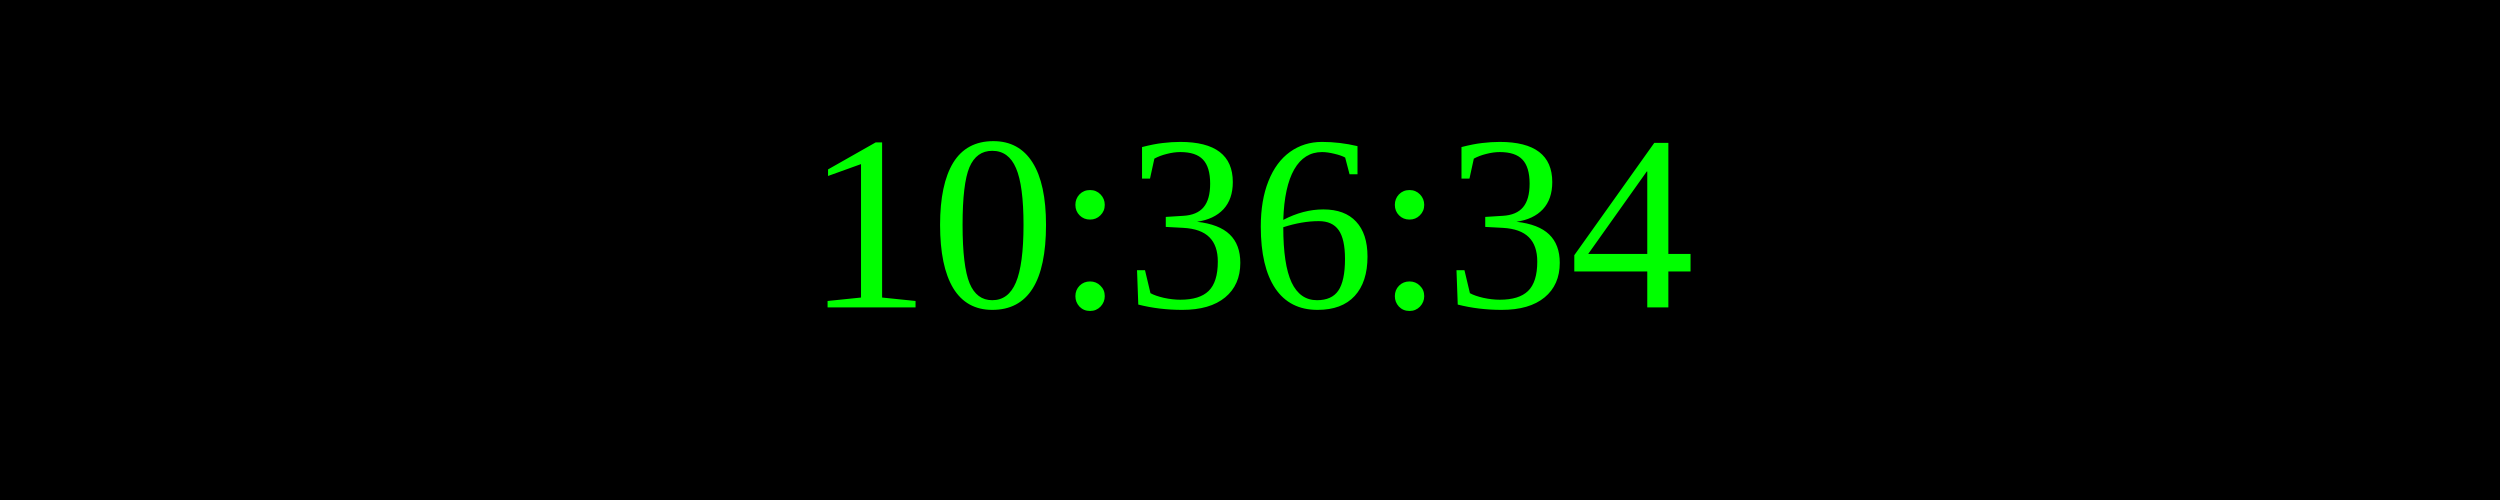
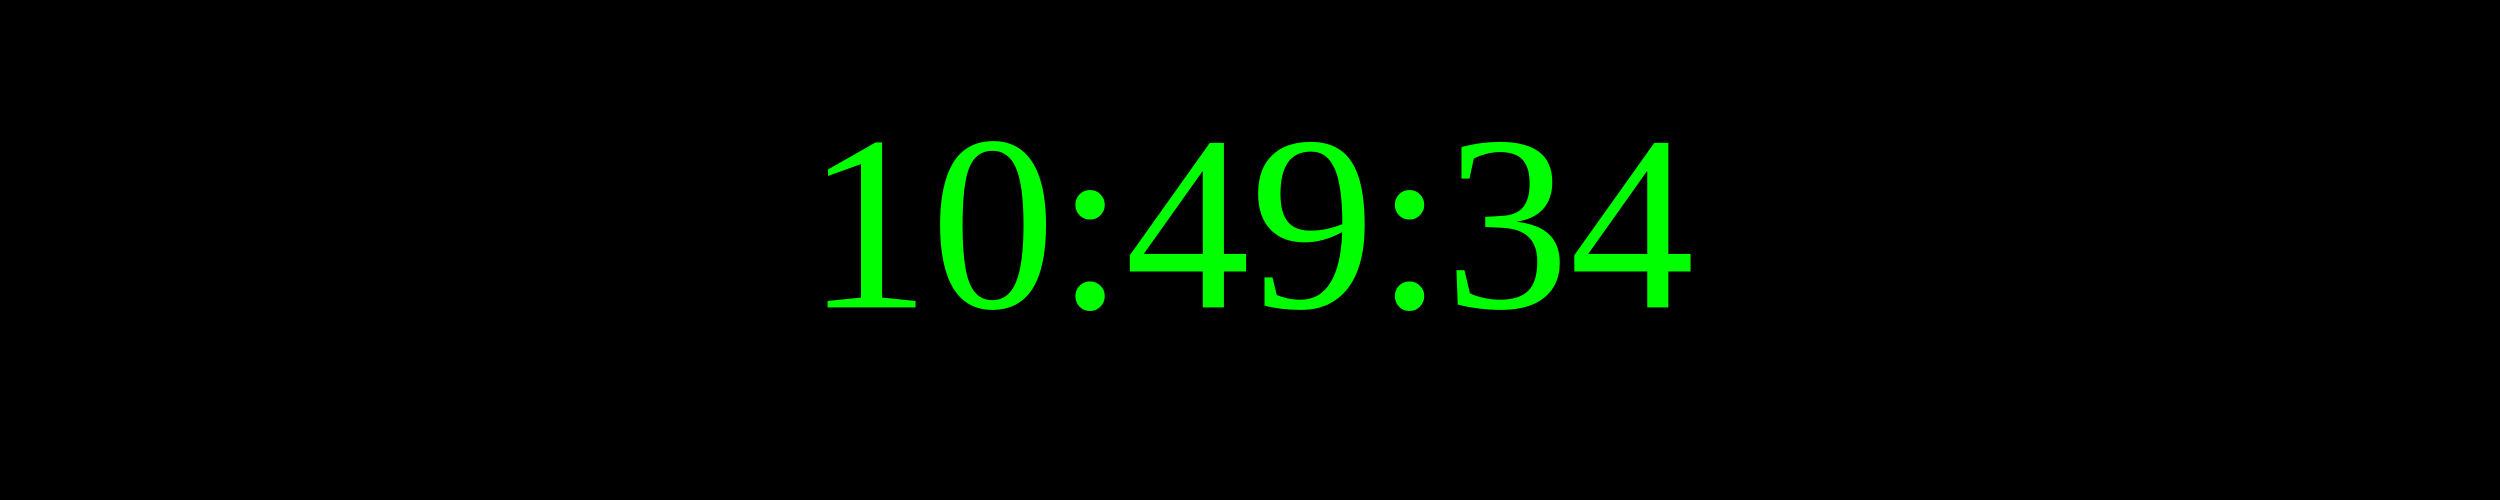
<svg xmlns="http://www.w3.org/2000/svg" width="250" height="50">
  <rect width="100%" height="100%" fill="black" />
  <text x="50%" y="50%" font-size="25" fill="lime" text-anchor="middle" dominant-baseline="middle">
- 10:36:34
+ 10:49:34
</text>
</svg>
